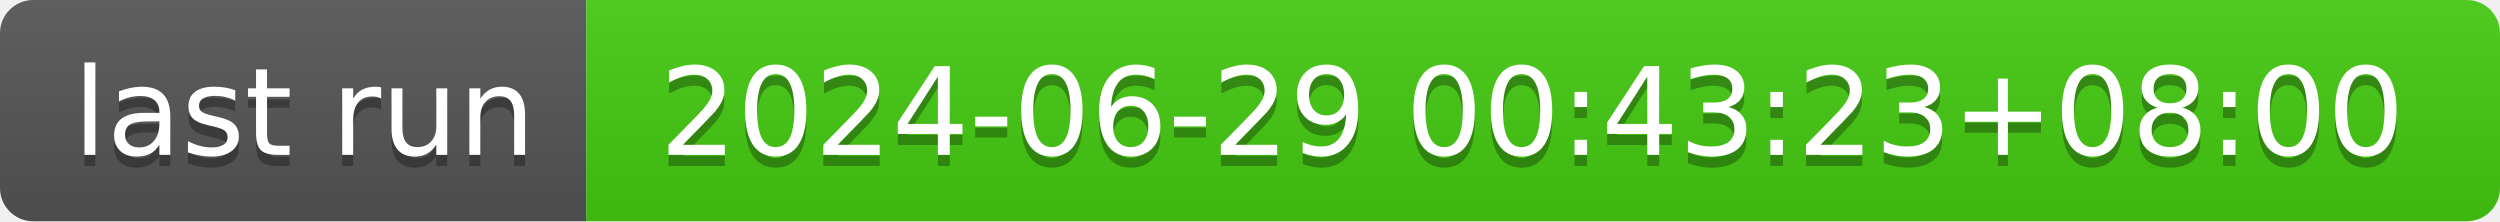
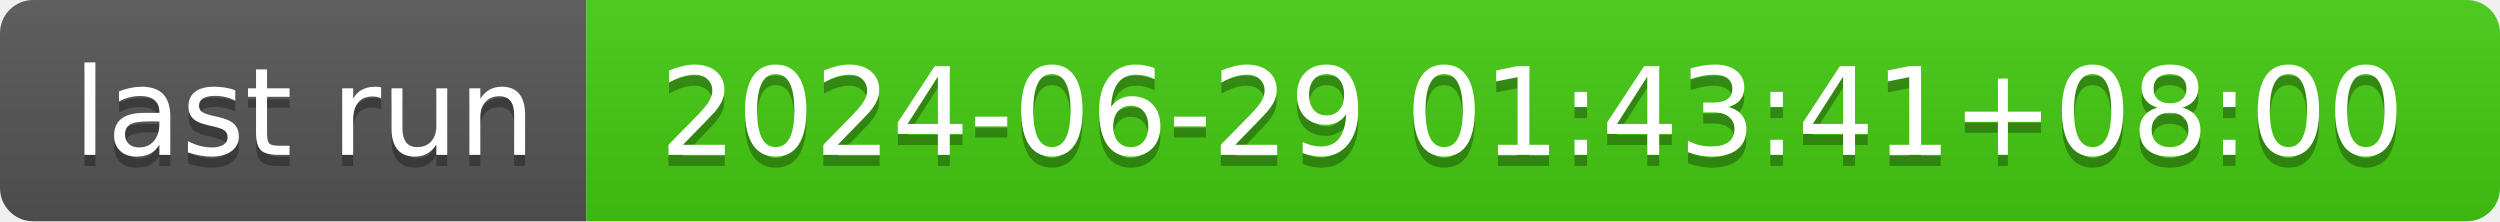
- <svg xmlns="http://www.w3.org/2000/svg" width="226" height="20" role="img" aria-label="last run: 2024-06-29 00:43:23+08:00">
+ <svg xmlns="http://www.w3.org/2000/svg" width="226" height="20" role="img" aria-label="last run: 2024-06-29 01:43:41+08:00">
  <linearGradient id="s" x2="0" y2="100%">
    <stop offset="0" stop-color="#bbb" stop-opacity=".1" />
    <stop offset="1" stop-opacity=".1" />
  </linearGradient>
  <clipPath id="r">
    <rect width="226" height="20" rx="3" fill="#fff" />
  </clipPath>
  <g clip-path="url(#r)">
    <rect width="53" height="20" fill="#555" />
    <rect x="53" width="173" height="20" fill="#4c1" />
    <rect width="226" height="20" fill="url(#s)" />
  </g>
  <g fill="#fff" text-anchor="middle" font-family="Verdana,Geneva,DejaVu Sans,sans-serif" text-rendering="geometricPrecision" font-size="110">
    <text aria-hidden="true" x="275" y="150" fill="#010101" fill-opacity=".3" transform="scale(.1)" textLength="430">last run</text>
    <text x="275" y="140" transform="scale(.1)" fill="#fff" textLength="430">last run</text>
-     <text aria-hidden="true" x="1385" y="150" fill="#010101" fill-opacity=".3" transform="scale(.1)" textLength="1630">2024-06-29 00:43:23+08:00</text>
-     <text x="1385" y="140" transform="scale(.1)" fill="#fff" textLength="1630">2024-06-29 00:43:23+08:00</text>
+     <text aria-hidden="true" x="1385" y="150" fill="#010101" fill-opacity=".3" transform="scale(.1)" textLength="1630">2024-06-29 01:43:41+08:00</text>
+     <text x="1385" y="140" transform="scale(.1)" fill="#fff" textLength="1630">2024-06-29 01:43:41+08:00</text>
  </g>
</svg>
